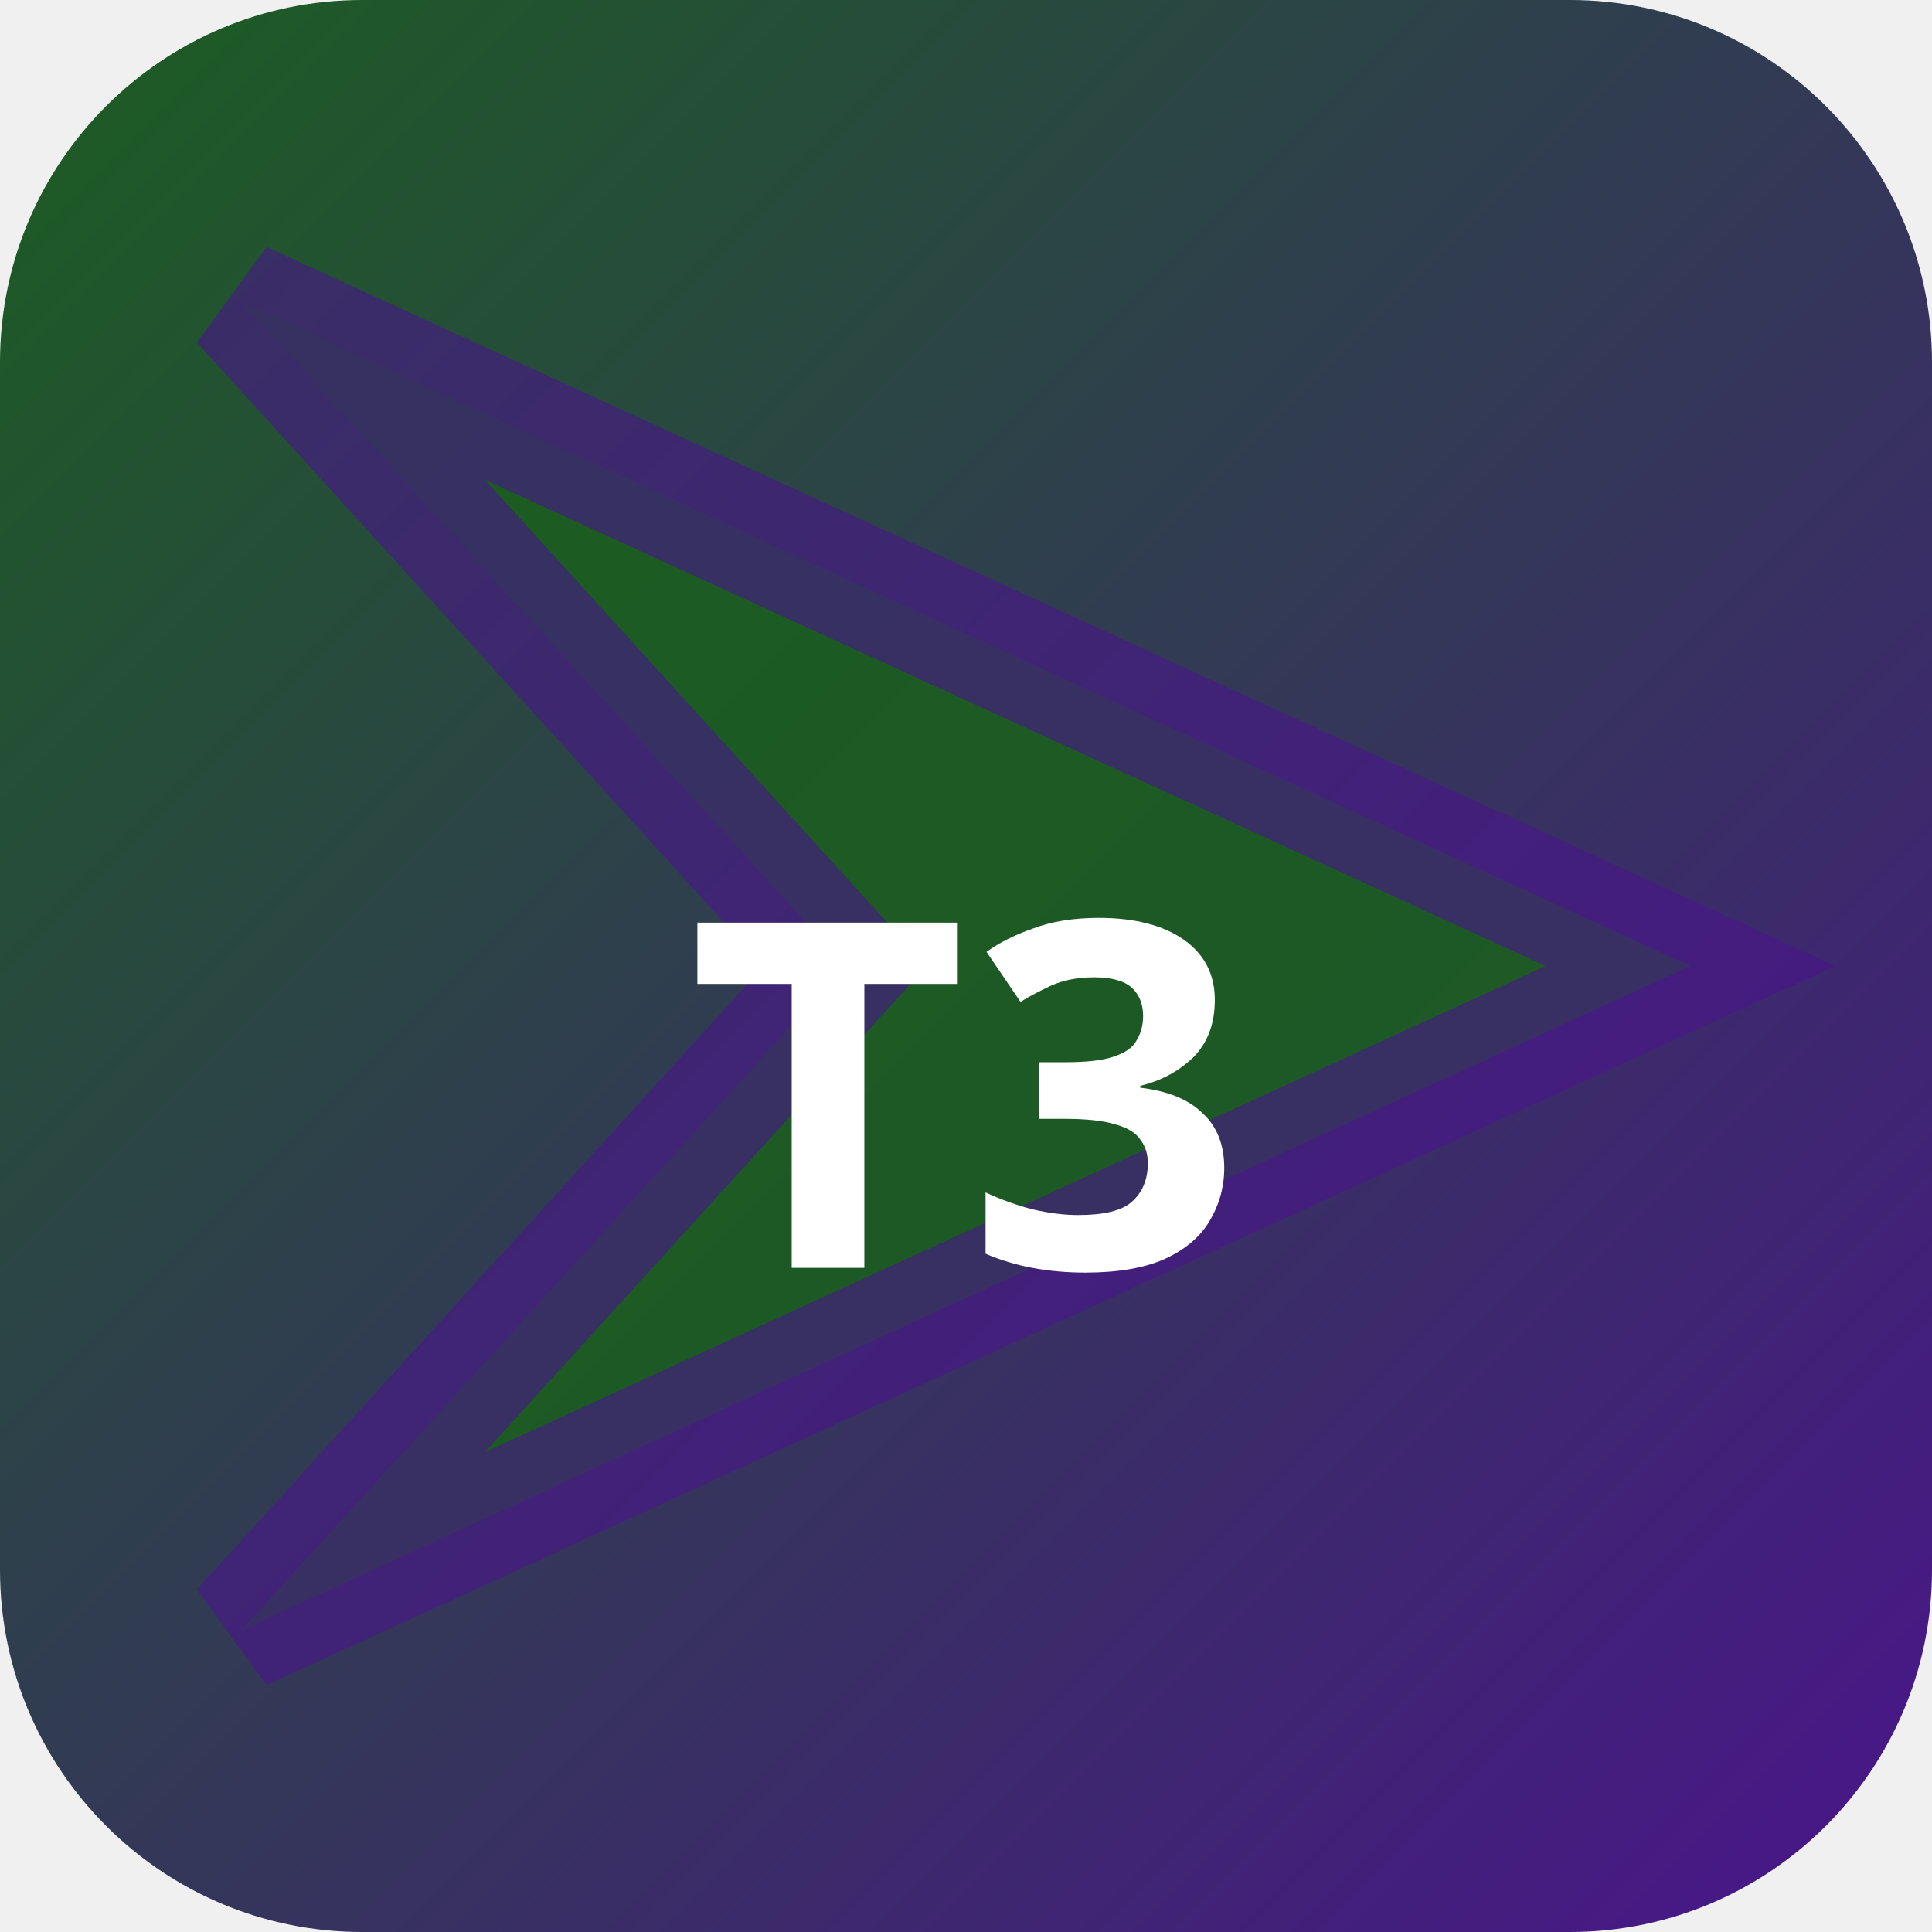
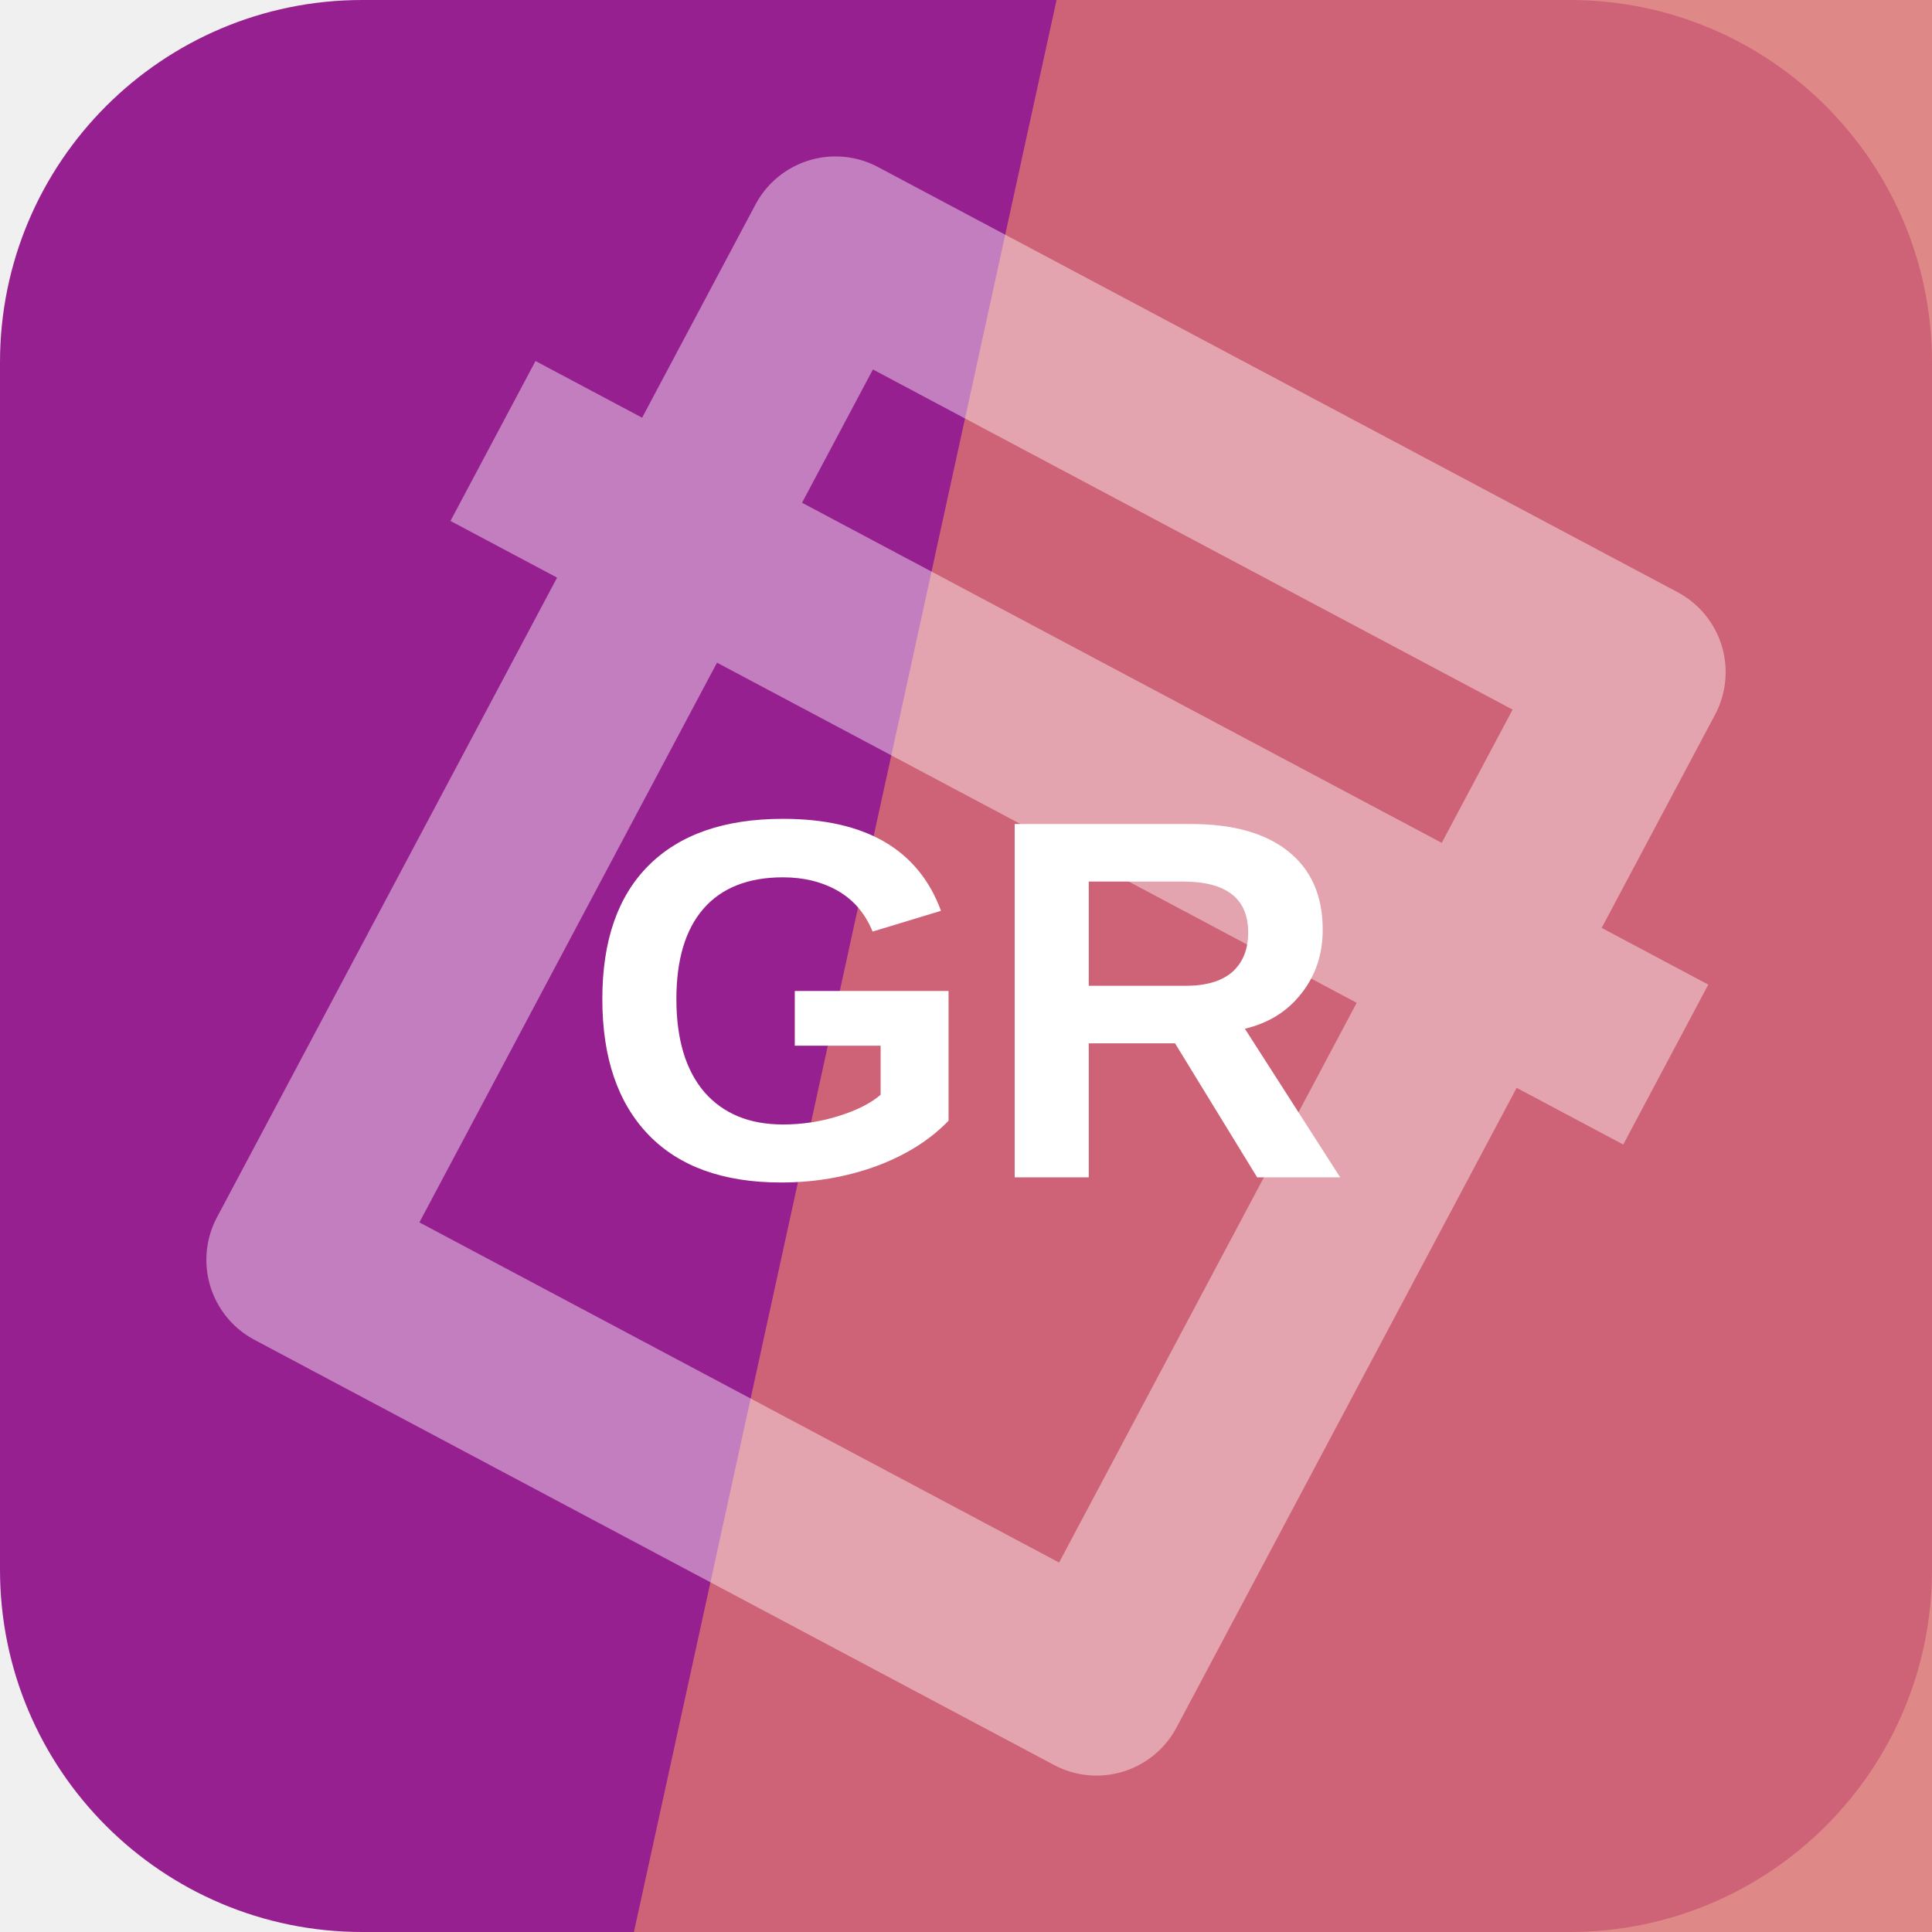
- <svg xmlns="http://www.w3.org/2000/svg" width="32" height="32" viewBox="0 0 32 32">
-   <defs>
-     <linearGradient id="bgt3b0" x1="0" y1="0" x2="1" y2="1">
-       <stop offset="0%" stop-color="#1b5e20" />
-       <stop offset="100%" stop-color="#4a148c" />
-     </linearGradient>
-   </defs>
-   <rect width="32" height="32" rx="6" fill="url(#bgt3b0)" />
-   <polygon points="4,5 28,16 4,27 14,16" fill="rgba(27,94,32,0.9)" stroke="rgba(74,20,140,0.6)" stroke-width="2" />
-   <text x="16" y="21" text-anchor="middle" fill="#fff" font-size="8" font-weight="700" font-family="system-ui">T3</text>
+ <svg xmlns="http://www.w3.org/2000/svg" width="64" height="64" viewBox="0 0 64 64" role="img">
+   <rect width="64" height="64" rx="12" fill="hsl(304 65% 36%)" />
+   <path d="M35 0h29v64H21Z" fill="hsl(0 58% 65%)" opacity="0.82" />
+   <g transform="rotate(28 32 32)" opacity="0.42">
+     <path d="M17 13h30v38H17zM10 24h44" fill="none" stroke="#ffffff" stroke-width="6" stroke-linejoin="round" />
+   </g>
+   <text x="32" y="39" text-anchor="middle" fill="#ffffff" font-family="Arial,Helvetica,sans-serif" font-size="17" font-weight="700" letter-spacing="0">GR</text>
</svg>
